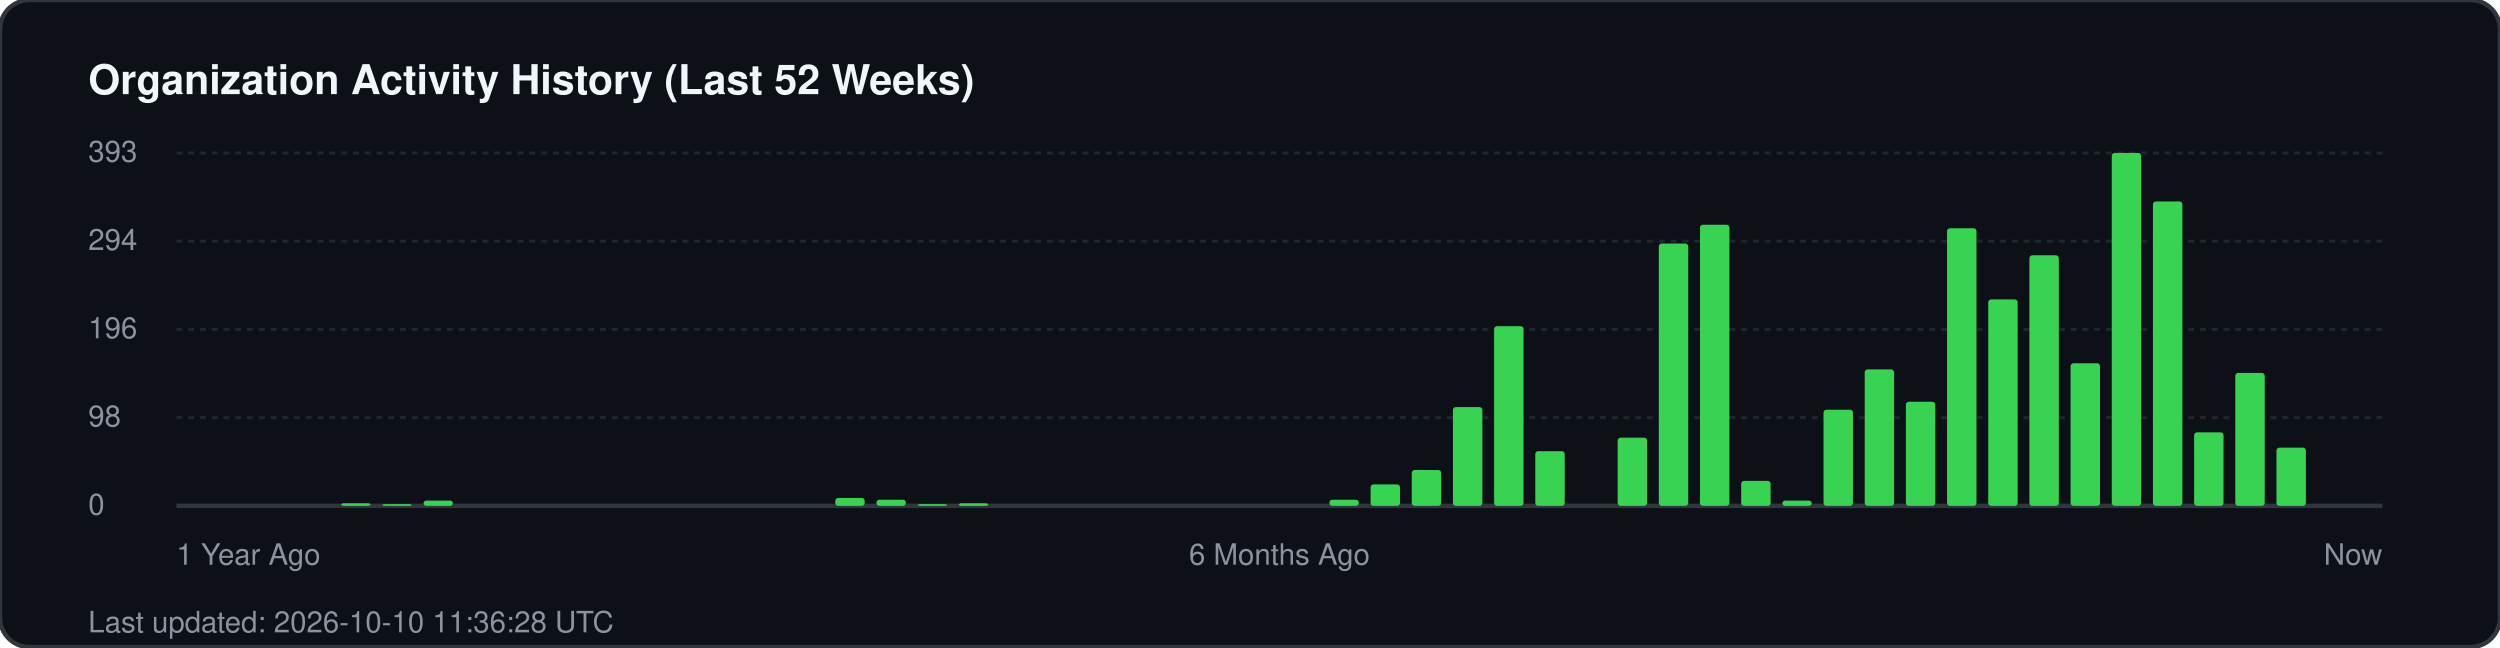
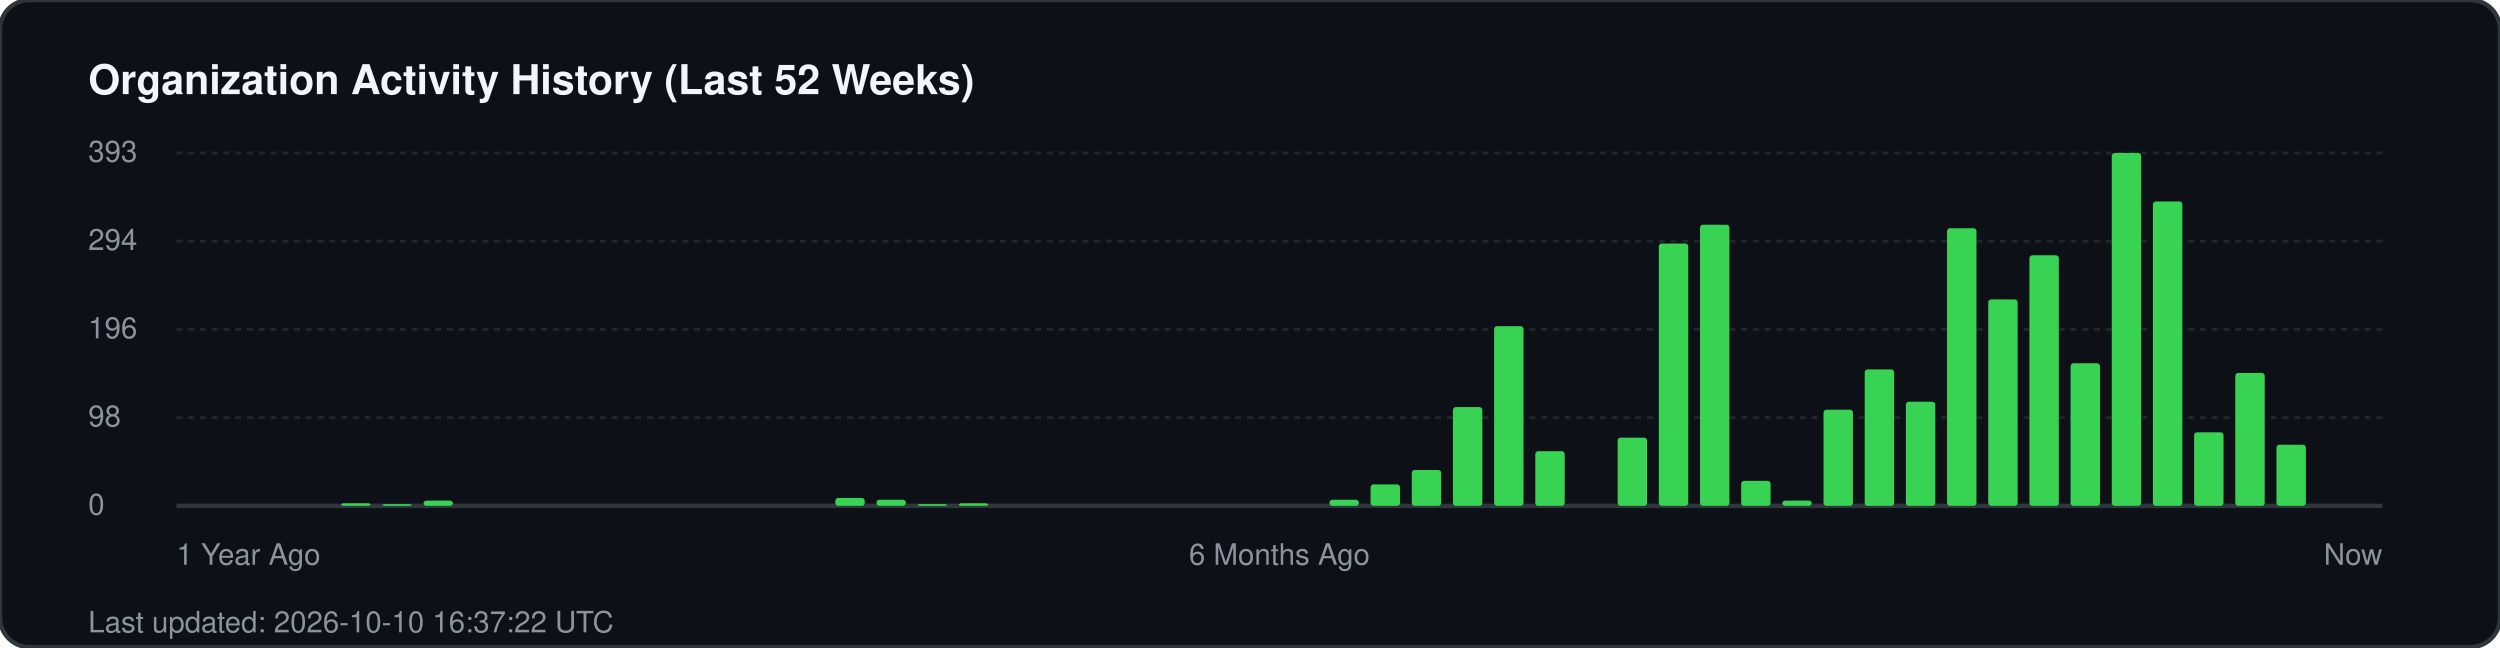
<svg xmlns="http://www.w3.org/2000/svg" width="850" height="220" viewBox="0 0 850 220" fill="none">
  <rect width="850" height="220" rx="10" fill="#0d1117" stroke="#30363d" stroke-width="1.5" />
  <text x="30" y="32" fill="#f0f6fc" font-family="-apple-system, BlinkMacSystemFont, 'Segoe UI', Helvetica, Arial, sans-serif" font-size="14" font-weight="700">Organization Activity History (Last 52 Weeks)</text>
  <g fill="#8b949e" font-family="-apple-system, BlinkMacSystemFont, 'Segoe UI', Helvetica, Arial, sans-serif" font-size="10">
    <text x="30" y="55">393</text>
    <line x1="60" y1="52" x2="810" y2="52" stroke="#21262d" stroke-width="1" stroke-dasharray="2 2" />
    <text x="30" y="85">294</text>
    <line x1="60" y1="82" x2="810" y2="82" stroke="#21262d" stroke-width="1" stroke-dasharray="2 2" />
    <text x="30" y="115">196</text>
    <line x1="60" y1="112" x2="810" y2="112" stroke="#21262d" stroke-width="1" stroke-dasharray="2 2" />
    <text x="30" y="145">98</text>
    <line x1="60" y1="142" x2="810" y2="142" stroke="#21262d" stroke-width="1" stroke-dasharray="2 2" />
    <text x="30" y="175">0</text>
    <line x1="60" y1="172" x2="810" y2="172" stroke="#30363d" stroke-width="1.5" />
  </g>
  <g transform="translate(60, 0)">
    <rect x="56.0" y="171.1" width="10" height="0.9" fill="#39d353" rx="1" />
    <rect x="70.0" y="171.4" width="10" height="0.6" fill="#39d353" rx="1" />
    <rect x="84.0" y="170.2" width="10" height="1.8" fill="#39d353" rx="1" />
    <rect x="224.0" y="169.3" width="10" height="2.7" fill="#39d353" rx="1" />
    <rect x="238.0" y="169.9" width="10" height="2.1" fill="#39d353" rx="1" />
    <rect x="252.0" y="171.4" width="10" height="0.6" fill="#39d353" rx="1" />
    <rect x="266.0" y="171.1" width="10" height="0.9" fill="#39d353" rx="1" />
    <rect x="392.0" y="169.9" width="10" height="2.1" fill="#39d353" rx="1" />
    <rect x="406.0" y="164.7" width="10" height="7.3" fill="#39d353" rx="1" />
    <rect x="420.0" y="159.8" width="10" height="12.2" fill="#39d353" rx="1" />
    <rect x="434.0" y="138.4" width="10" height="33.6" fill="#39d353" rx="1" />
    <rect x="448.0" y="110.9" width="10" height="61.1" fill="#39d353" rx="1" />
    <rect x="462.0" y="153.4" width="10" height="18.6" fill="#39d353" rx="1" />
    <rect x="490.0" y="148.8" width="10" height="23.2" fill="#39d353" rx="1" />
    <rect x="504.0" y="82.8" width="10" height="89.2" fill="#39d353" rx="1" />
    <rect x="518.0" y="76.4" width="10" height="95.6" fill="#39d353" rx="1" />
    <rect x="532.0" y="163.5" width="10" height="8.5" fill="#39d353" rx="1" />
    <rect x="546.0" y="170.2" width="10" height="1.8" fill="#39d353" rx="1" />
    <rect x="560.0" y="139.3" width="10" height="32.7" fill="#39d353" rx="1" />
    <rect x="574.0" y="125.6" width="10" height="46.4" fill="#39d353" rx="1" />
    <rect x="588.0" y="136.6" width="10" height="35.4" fill="#39d353" rx="1" />
    <rect x="602.0" y="77.6" width="10" height="94.4" fill="#39d353" rx="1" />
    <rect x="616.0" y="101.8" width="10" height="70.2" fill="#39d353" rx="1" />
    <rect x="630.0" y="86.8" width="10" height="85.2" fill="#39d353" rx="1" />
    <rect x="644.0" y="123.5" width="10" height="48.5" fill="#39d353" rx="1" />
    <rect x="658.0" y="52.0" width="10" height="120.0" fill="#39d353" rx="1" />
    <rect x="672.0" y="68.5" width="10" height="103.5" fill="#39d353" rx="1" />
    <rect x="686.0" y="147.0" width="10" height="25.0" fill="#39d353" rx="1" />
    <rect x="700.0" y="126.8" width="10" height="45.2" fill="#39d353" rx="1" />
-     <rect x="714.0" y="152.2" width="10" height="19.8" fill="#39d353" rx="1" />
+     <rect x="714.0" y="151.2" width="10" height="20.8" fill="#39d353" rx="1" />
  </g>
  <g transform="translate(60, 192)" fill="#8b949e" font-family="-apple-system, BlinkMacSystemFont, 'Segoe UI', Helvetica, Arial, sans-serif" font-size="10">
    <text x="0">1 Year Ago</text>
    <text x="375" text-anchor="middle">6 Months Ago</text>
    <text x="750" text-anchor="end">Now</text>
  </g>
-   <text x="30" y="215" fill="#8b949e" font-family="-apple-system, BlinkMacSystemFont, 'Segoe UI', Helvetica, Arial, sans-serif" font-size="10">Last updated: 2026-10-10 11:36:28 UTC</text>
+   <text x="30" y="215" fill="#8b949e" font-family="-apple-system, BlinkMacSystemFont, 'Segoe UI', Helvetica, Arial, sans-serif" font-size="10">Last updated: 2026-10-10 16:37:22 UTC</text>
</svg>
